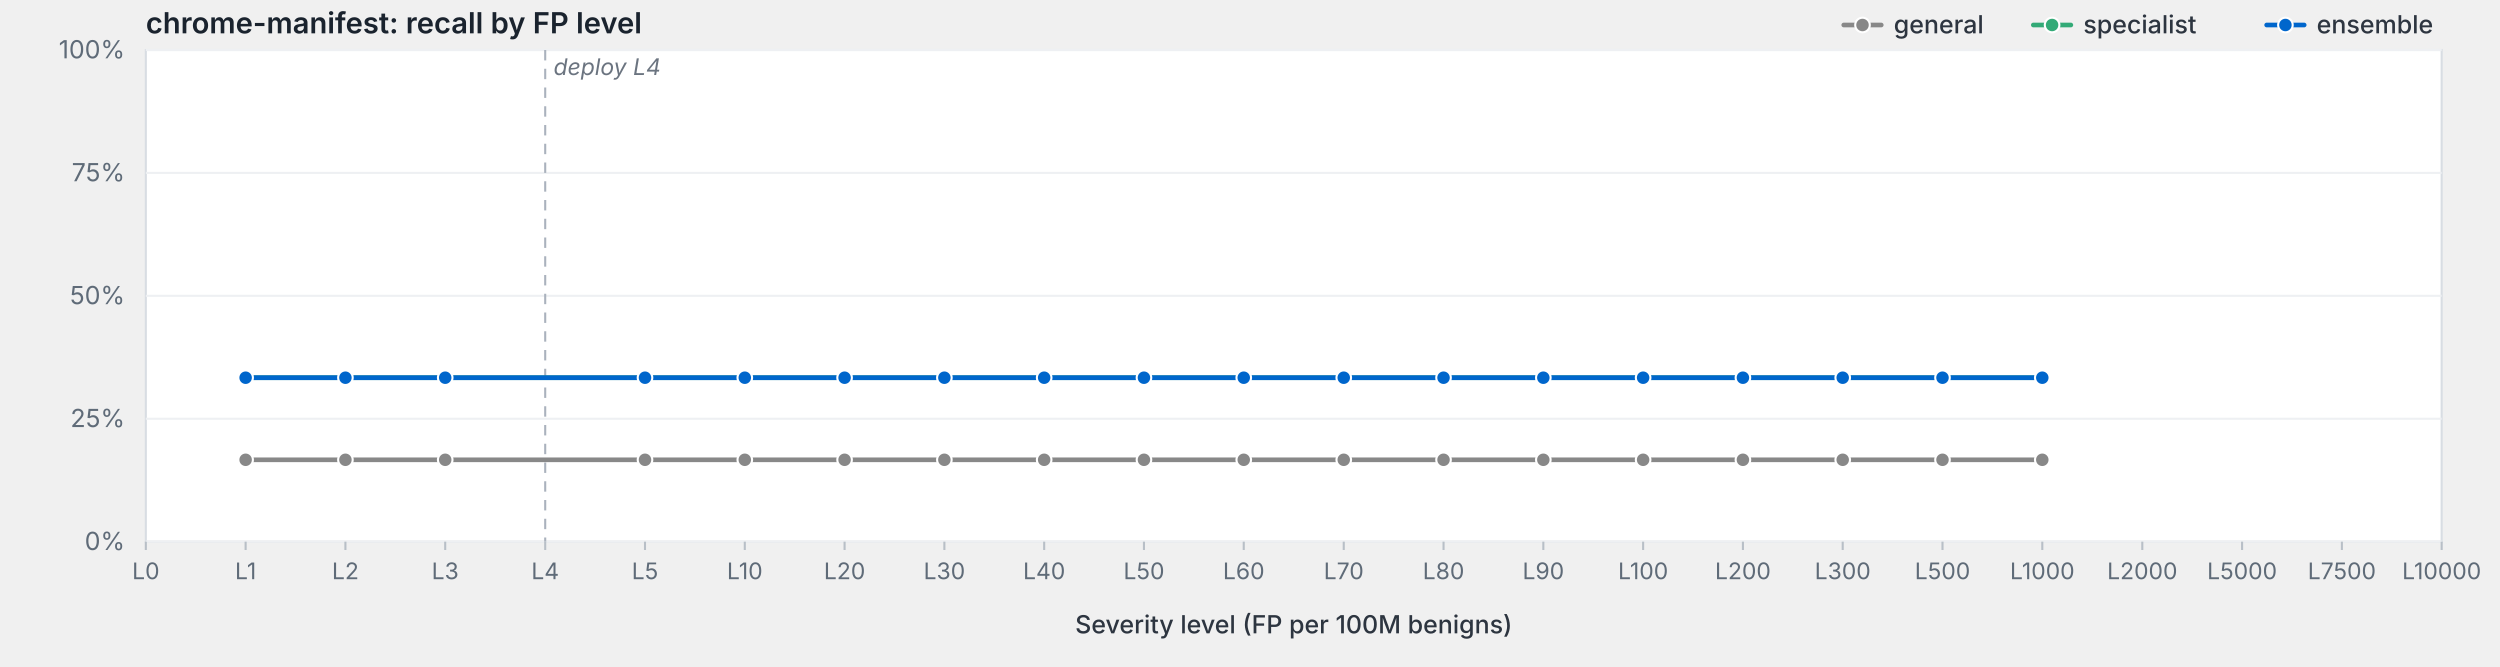
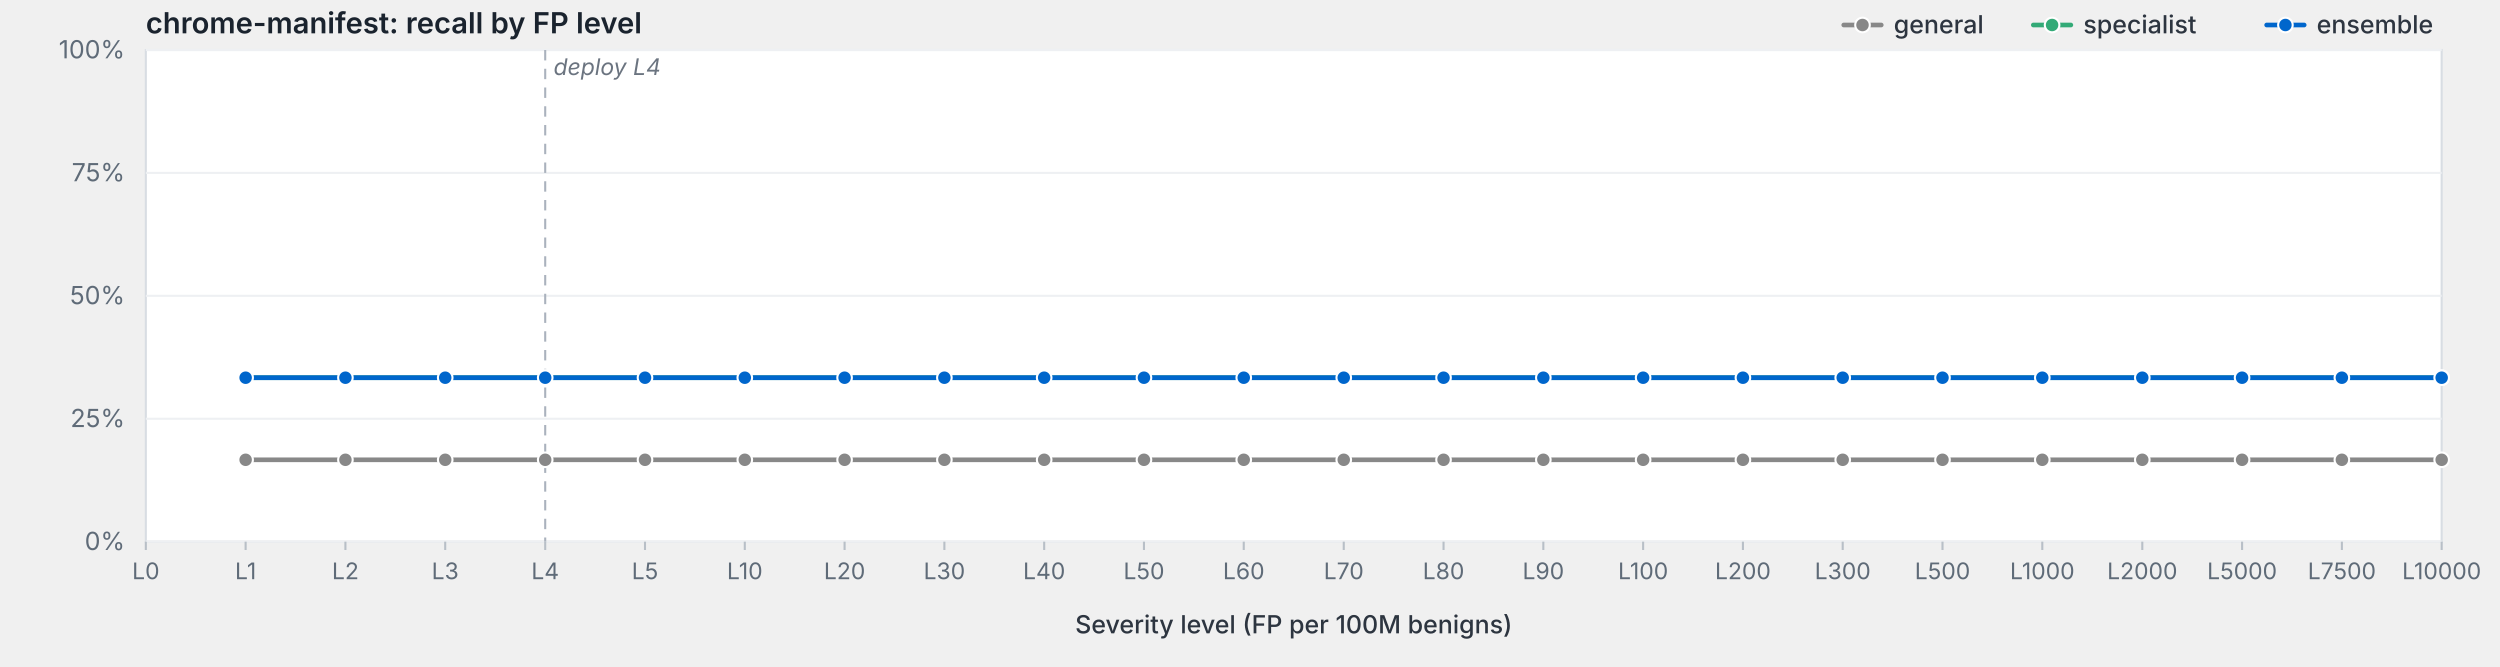
<svg xmlns="http://www.w3.org/2000/svg" viewBox="0 0 1200 320" width="1200" height="320" preserveAspectRatio="xMidYMid meet" role="img" aria-label="chrome-manifest: recall by FP level">
  <style>svg { background: #fdfdfd; }.frame { fill: #fff; stroke: #d8dde3; stroke-width: 1; }.grid { stroke: #eef0f3; stroke-width: 1; }.tick { stroke: #b8bfc7; stroke-width: 1; }.axis-label { fill: #5f6b78; font-family: -apple-system, BlinkMacSystemFont, "Segoe UI", system-ui, sans-serif; font-size: 12px; }.x-label { fill: #5f6b78; font-family: -apple-system, BlinkMacSystemFont, "Segoe UI", system-ui, sans-serif; font-size: 11px; }.axis-title { fill: #2d3540; font-family: -apple-system, BlinkMacSystemFont, "Segoe UI", system-ui, sans-serif; font-size: 12px; font-weight: 500; }.title { fill: #1a232e; font-family: -apple-system, BlinkMacSystemFont, "Segoe UI", system-ui, sans-serif; font-size: 14px; font-weight: 600; }.deploy-marker { stroke: #aab2bd; stroke-width: 1; stroke-dasharray: 5,4; }.deploy-label { fill: #6b7480; font-family: -apple-system, BlinkMacSystemFont, "Segoe UI", system-ui, sans-serif; font-size: 11px; font-style: italic; }.curve { fill: none; stroke-width: 2.25; stroke-linejoin: round; stroke-linecap: round; }.marker { stroke: #fff; stroke-width: 1; }.legend-text { fill: #2d3540; font-family: -apple-system, BlinkMacSystemFont, "Segoe UI", system-ui, sans-serif; font-size: 12px; font-weight: 500; }</style>
  <text class="title" x="70" y="16">chrome-manifest: recall by FP level</text>
  <rect class="frame" x="70" y="24" width="1102" height="236" />
  <line class="grid" x1="70" y1="260.0" x2="1172" y2="260.0" />
  <text class="axis-label" x="60" y="264.0" text-anchor="end">0%</text>
  <line class="grid" x1="70" y1="201.0" x2="1172" y2="201.0" />
  <text class="axis-label" x="60" y="205.0" text-anchor="end">25%</text>
  <line class="grid" x1="70" y1="142.0" x2="1172" y2="142.0" />
  <text class="axis-label" x="60" y="146.0" text-anchor="end">50%</text>
  <line class="grid" x1="70" y1="83.0" x2="1172" y2="83.0" />
  <text class="axis-label" x="60" y="87.0" text-anchor="end">75%</text>
  <line class="grid" x1="70" y1="24.0" x2="1172" y2="24.0" />
  <text class="axis-label" x="60" y="28.0" text-anchor="end">100%</text>
  <line class="deploy-marker" x1="261.7" y1="24" x2="261.7" y2="260" />
  <text class="deploy-label" x="265.7" y="36" text-anchor="start">deploy L4</text>
  <line class="tick" x1="70.0" y1="260" x2="70.0" y2="264" />
  <text class="x-label" x="70.0" y="278" text-anchor="middle">L0</text>
  <line class="tick" x1="117.9" y1="260" x2="117.9" y2="264" />
  <text class="x-label" x="117.9" y="278" text-anchor="middle">L1</text>
  <line class="tick" x1="165.8" y1="260" x2="165.8" y2="264" />
  <text class="x-label" x="165.8" y="278" text-anchor="middle">L2</text>
  <line class="tick" x1="213.7" y1="260" x2="213.7" y2="264" />
  <text class="x-label" x="213.7" y="278" text-anchor="middle">L3</text>
  <line class="tick" x1="261.7" y1="260" x2="261.7" y2="264" />
  <text class="x-label" x="261.7" y="278" text-anchor="middle">L4</text>
  <line class="tick" x1="309.6" y1="260" x2="309.6" y2="264" />
  <text class="x-label" x="309.6" y="278" text-anchor="middle">L5</text>
  <line class="tick" x1="357.5" y1="260" x2="357.5" y2="264" />
  <text class="x-label" x="357.5" y="278" text-anchor="middle">L10</text>
  <line class="tick" x1="405.4" y1="260" x2="405.4" y2="264" />
  <text class="x-label" x="405.4" y="278" text-anchor="middle">L20</text>
  <line class="tick" x1="453.3" y1="260" x2="453.3" y2="264" />
  <text class="x-label" x="453.3" y="278" text-anchor="middle">L30</text>
  <line class="tick" x1="501.2" y1="260" x2="501.2" y2="264" />
  <text class="x-label" x="501.2" y="278" text-anchor="middle">L40</text>
  <line class="tick" x1="549.1" y1="260" x2="549.1" y2="264" />
  <text class="x-label" x="549.1" y="278" text-anchor="middle">L50</text>
  <line class="tick" x1="597.0" y1="260" x2="597.0" y2="264" />
  <text class="x-label" x="597.0" y="278" text-anchor="middle">L60</text>
  <line class="tick" x1="645.0" y1="260" x2="645.0" y2="264" />
  <text class="x-label" x="645.0" y="278" text-anchor="middle">L70</text>
  <line class="tick" x1="692.9" y1="260" x2="692.9" y2="264" />
  <text class="x-label" x="692.9" y="278" text-anchor="middle">L80</text>
  <line class="tick" x1="740.8" y1="260" x2="740.8" y2="264" />
  <text class="x-label" x="740.8" y="278" text-anchor="middle">L90</text>
  <line class="tick" x1="788.7" y1="260" x2="788.7" y2="264" />
  <text class="x-label" x="788.7" y="278" text-anchor="middle">L100</text>
  <line class="tick" x1="836.6" y1="260" x2="836.6" y2="264" />
  <text class="x-label" x="836.6" y="278" text-anchor="middle">L200</text>
  <line class="tick" x1="884.5" y1="260" x2="884.5" y2="264" />
  <text class="x-label" x="884.5" y="278" text-anchor="middle">L300</text>
  <line class="tick" x1="932.4" y1="260" x2="932.4" y2="264" />
  <text class="x-label" x="932.4" y="278" text-anchor="middle">L500</text>
  <line class="tick" x1="980.3" y1="260" x2="980.3" y2="264" />
  <text class="x-label" x="980.3" y="278" text-anchor="middle">L1000</text>
  <line class="tick" x1="1028.3" y1="260" x2="1028.3" y2="264" />
  <text class="x-label" x="1028.3" y="278" text-anchor="middle">L2000</text>
  <line class="tick" x1="1076.2" y1="260" x2="1076.2" y2="264" />
  <text class="x-label" x="1076.2" y="278" text-anchor="middle">L5000</text>
  <line class="tick" x1="1124.1" y1="260" x2="1124.1" y2="264" />
  <text class="x-label" x="1124.1" y="278" text-anchor="middle">L7500</text>
  <line class="tick" x1="1172.0" y1="260" x2="1172.0" y2="264" />
  <text class="x-label" x="1172.0" y="278" text-anchor="middle">L10000</text>
  <text class="axis-title" x="621.0" y="304" text-anchor="middle">Severity level (FP per 100M benigns)</text>
-   <path class="curve" d="M117.9,220.7 L165.8,220.7 L213.7,220.7 L309.6,220.7 L357.5,220.7 L405.4,220.7 L453.3,220.7 L501.2,220.7 L549.1,220.7 L597.0,220.7 L645.0,220.7 L692.9,220.7 L740.8,220.7 L788.7,220.7 L836.6,220.7 L884.5,220.7 L932.4,220.7 L980.3,220.7" stroke="#888" />
+   <path class="curve" d="M117.9,220.7 L165.8,220.7 L213.7,220.7 L261.7,220.7 L309.6,220.7 L357.5,220.7 L405.4,220.7 L453.3,220.7 L501.2,220.7 L549.1,220.7 L597.0,220.7 L645.0,220.7 L692.9,220.7 L740.8,220.7 L788.7,220.7 L836.6,220.7 L884.5,220.7 L932.4,220.7 L980.3,220.7 L1028.3,220.7 L1076.2,220.7 L1124.1,220.7 L1172.0,220.7" stroke="#888" />
  <circle class="marker" cx="117.9" cy="220.7" r="3.5" fill="#888" />
  <circle class="marker" cx="165.8" cy="220.7" r="3.5" fill="#888" />
  <circle class="marker" cx="213.7" cy="220.7" r="3.5" fill="#888" />
+   <circle class="marker" cx="261.7" cy="220.7" r="3.5" fill="#888" />
  <circle class="marker" cx="309.6" cy="220.7" r="3.5" fill="#888" />
  <circle class="marker" cx="357.5" cy="220.7" r="3.5" fill="#888" />
  <circle class="marker" cx="405.4" cy="220.7" r="3.5" fill="#888" />
  <circle class="marker" cx="453.3" cy="220.7" r="3.5" fill="#888" />
  <circle class="marker" cx="501.2" cy="220.7" r="3.5" fill="#888" />
  <circle class="marker" cx="549.1" cy="220.7" r="3.5" fill="#888" />
  <circle class="marker" cx="597.0" cy="220.7" r="3.5" fill="#888" />
  <circle class="marker" cx="645.0" cy="220.7" r="3.5" fill="#888" />
  <circle class="marker" cx="692.9" cy="220.7" r="3.5" fill="#888" />
  <circle class="marker" cx="740.8" cy="220.7" r="3.5" fill="#888" />
  <circle class="marker" cx="788.7" cy="220.7" r="3.5" fill="#888" />
  <circle class="marker" cx="836.6" cy="220.7" r="3.5" fill="#888" />
  <circle class="marker" cx="884.5" cy="220.7" r="3.5" fill="#888" />
  <circle class="marker" cx="932.4" cy="220.7" r="3.5" fill="#888" />
  <circle class="marker" cx="980.3" cy="220.7" r="3.5" fill="#888" />
-   <path class="curve" d="M117.9,181.3 L165.8,181.3 L213.7,181.3 L309.6,181.3 L357.5,181.3 L405.4,181.3 L453.3,181.3 L501.2,181.3 L549.1,181.3 L597.0,181.3 L645.0,181.3 L692.9,181.3 L740.8,181.3 L788.7,181.3 L836.6,181.3 L884.5,181.3 L932.4,181.3 L980.3,181.3" stroke="#3a7" />
+   <circle class="marker" cx="1028.3" cy="220.7" r="3.5" fill="#888" />
+   <circle class="marker" cx="1076.2" cy="220.7" r="3.5" fill="#888" />
+   <circle class="marker" cx="1124.1" cy="220.7" r="3.5" fill="#888" />
+   <circle class="marker" cx="1172.0" cy="220.7" r="3.5" fill="#888" />
+   <path class="curve" d="M117.9,181.3 L165.8,181.3 L213.7,181.3 L261.7,181.3 L309.6,181.3 L357.5,181.3 L405.4,181.3 L453.3,181.3 L501.2,181.3 L549.1,181.3 L597.0,181.3 L645.0,181.3 L692.9,181.3 L740.8,181.3 L788.7,181.3 L836.6,181.3 L884.5,181.3 L932.4,181.3 L980.3,181.3 L1028.3,181.3 L1076.2,181.3 L1124.1,181.3 L1172.0,181.3" stroke="#3a7" />
  <circle class="marker" cx="117.9" cy="181.3" r="3.5" fill="#3a7" />
  <circle class="marker" cx="165.8" cy="181.3" r="3.5" fill="#3a7" />
  <circle class="marker" cx="213.7" cy="181.3" r="3.5" fill="#3a7" />
+   <circle class="marker" cx="261.7" cy="181.3" r="3.5" fill="#3a7" />
  <circle class="marker" cx="309.6" cy="181.3" r="3.5" fill="#3a7" />
  <circle class="marker" cx="357.5" cy="181.3" r="3.5" fill="#3a7" />
  <circle class="marker" cx="405.4" cy="181.3" r="3.5" fill="#3a7" />
  <circle class="marker" cx="453.3" cy="181.3" r="3.5" fill="#3a7" />
  <circle class="marker" cx="501.2" cy="181.3" r="3.5" fill="#3a7" />
  <circle class="marker" cx="549.1" cy="181.3" r="3.5" fill="#3a7" />
  <circle class="marker" cx="597.0" cy="181.3" r="3.5" fill="#3a7" />
  <circle class="marker" cx="645.0" cy="181.3" r="3.5" fill="#3a7" />
  <circle class="marker" cx="692.9" cy="181.3" r="3.5" fill="#3a7" />
  <circle class="marker" cx="740.8" cy="181.3" r="3.5" fill="#3a7" />
  <circle class="marker" cx="788.7" cy="181.3" r="3.5" fill="#3a7" />
  <circle class="marker" cx="836.6" cy="181.3" r="3.5" fill="#3a7" />
  <circle class="marker" cx="884.5" cy="181.3" r="3.5" fill="#3a7" />
  <circle class="marker" cx="932.4" cy="181.3" r="3.5" fill="#3a7" />
  <circle class="marker" cx="980.3" cy="181.3" r="3.5" fill="#3a7" />
-   <path class="curve" d="M117.9,181.3 L165.8,181.3 L213.7,181.3 L309.6,181.3 L357.5,181.3 L405.4,181.3 L453.3,181.3 L501.2,181.3 L549.1,181.3 L597.0,181.3 L645.0,181.3 L692.9,181.3 L740.8,181.3 L788.7,181.3 L836.6,181.3 L884.5,181.3 L932.4,181.3 L980.3,181.3" stroke="#06c" />
+   <circle class="marker" cx="1028.3" cy="181.3" r="3.5" fill="#3a7" />
+   <circle class="marker" cx="1076.2" cy="181.3" r="3.5" fill="#3a7" />
+   <circle class="marker" cx="1124.1" cy="181.3" r="3.5" fill="#3a7" />
+   <circle class="marker" cx="1172.0" cy="181.3" r="3.5" fill="#3a7" />
+   <path class="curve" d="M117.9,181.3 L165.8,181.3 L213.7,181.3 L261.7,181.3 L309.6,181.3 L357.5,181.3 L405.4,181.3 L453.3,181.3 L501.2,181.3 L549.1,181.3 L597.0,181.3 L645.0,181.3 L692.9,181.3 L740.8,181.3 L788.7,181.3 L836.6,181.3 L884.5,181.3 L932.4,181.3 L980.3,181.3 L1028.3,181.3 L1076.2,181.3 L1124.1,181.3 L1172.0,181.3" stroke="#06c" />
  <circle class="marker" cx="117.9" cy="181.3" r="3.5" fill="#06c" />
  <circle class="marker" cx="165.8" cy="181.3" r="3.5" fill="#06c" />
  <circle class="marker" cx="213.7" cy="181.3" r="3.5" fill="#06c" />
+   <circle class="marker" cx="261.7" cy="181.3" r="3.5" fill="#06c" />
  <circle class="marker" cx="309.6" cy="181.3" r="3.5" fill="#06c" />
  <circle class="marker" cx="357.5" cy="181.3" r="3.5" fill="#06c" />
  <circle class="marker" cx="405.4" cy="181.3" r="3.5" fill="#06c" />
  <circle class="marker" cx="453.3" cy="181.3" r="3.5" fill="#06c" />
  <circle class="marker" cx="501.2" cy="181.3" r="3.5" fill="#06c" />
  <circle class="marker" cx="549.1" cy="181.3" r="3.5" fill="#06c" />
  <circle class="marker" cx="597.0" cy="181.3" r="3.5" fill="#06c" />
  <circle class="marker" cx="645.0" cy="181.3" r="3.5" fill="#06c" />
  <circle class="marker" cx="692.9" cy="181.3" r="3.5" fill="#06c" />
  <circle class="marker" cx="740.8" cy="181.3" r="3.5" fill="#06c" />
  <circle class="marker" cx="788.7" cy="181.3" r="3.5" fill="#06c" />
  <circle class="marker" cx="836.6" cy="181.3" r="3.5" fill="#06c" />
  <circle class="marker" cx="884.5" cy="181.3" r="3.5" fill="#06c" />
  <circle class="marker" cx="932.4" cy="181.3" r="3.5" fill="#06c" />
  <circle class="marker" cx="980.3" cy="181.3" r="3.5" fill="#06c" />
+   <circle class="marker" cx="1028.3" cy="181.3" r="3.5" fill="#06c" />
+   <circle class="marker" cx="1076.2" cy="181.3" r="3.5" fill="#06c" />
+   <circle class="marker" cx="1124.1" cy="181.3" r="3.5" fill="#06c" />
+   <circle class="marker" cx="1172.0" cy="181.3" r="3.5" fill="#06c" />
  <line x1="1088.0" y1="12.0" x2="1106.0" y2="12.0" stroke="#06c" stroke-width="2.25" stroke-linecap="round" />
  <circle cx="1097.0" cy="12.0" r="3.5" fill="#06c" stroke="#fff" stroke-width="1" />
  <text class="legend-text" x="1112.0" y="16.0">ensemble</text>
  <line x1="976.0" y1="12.0" x2="994.0" y2="12.0" stroke="#3a7" stroke-width="2.25" stroke-linecap="round" />
  <circle cx="985.0" cy="12.0" r="3.5" fill="#3a7" stroke="#fff" stroke-width="1" />
  <text class="legend-text" x="1000.0" y="16.0">specialist</text>
  <line x1="885.0" y1="12.0" x2="903.0" y2="12.0" stroke="#888" stroke-width="2.25" stroke-linecap="round" />
  <circle cx="894.0" cy="12.0" r="3.5" fill="#888" stroke="#fff" stroke-width="1" />
  <text class="legend-text" x="909.0" y="16.0">general</text>
</svg>
